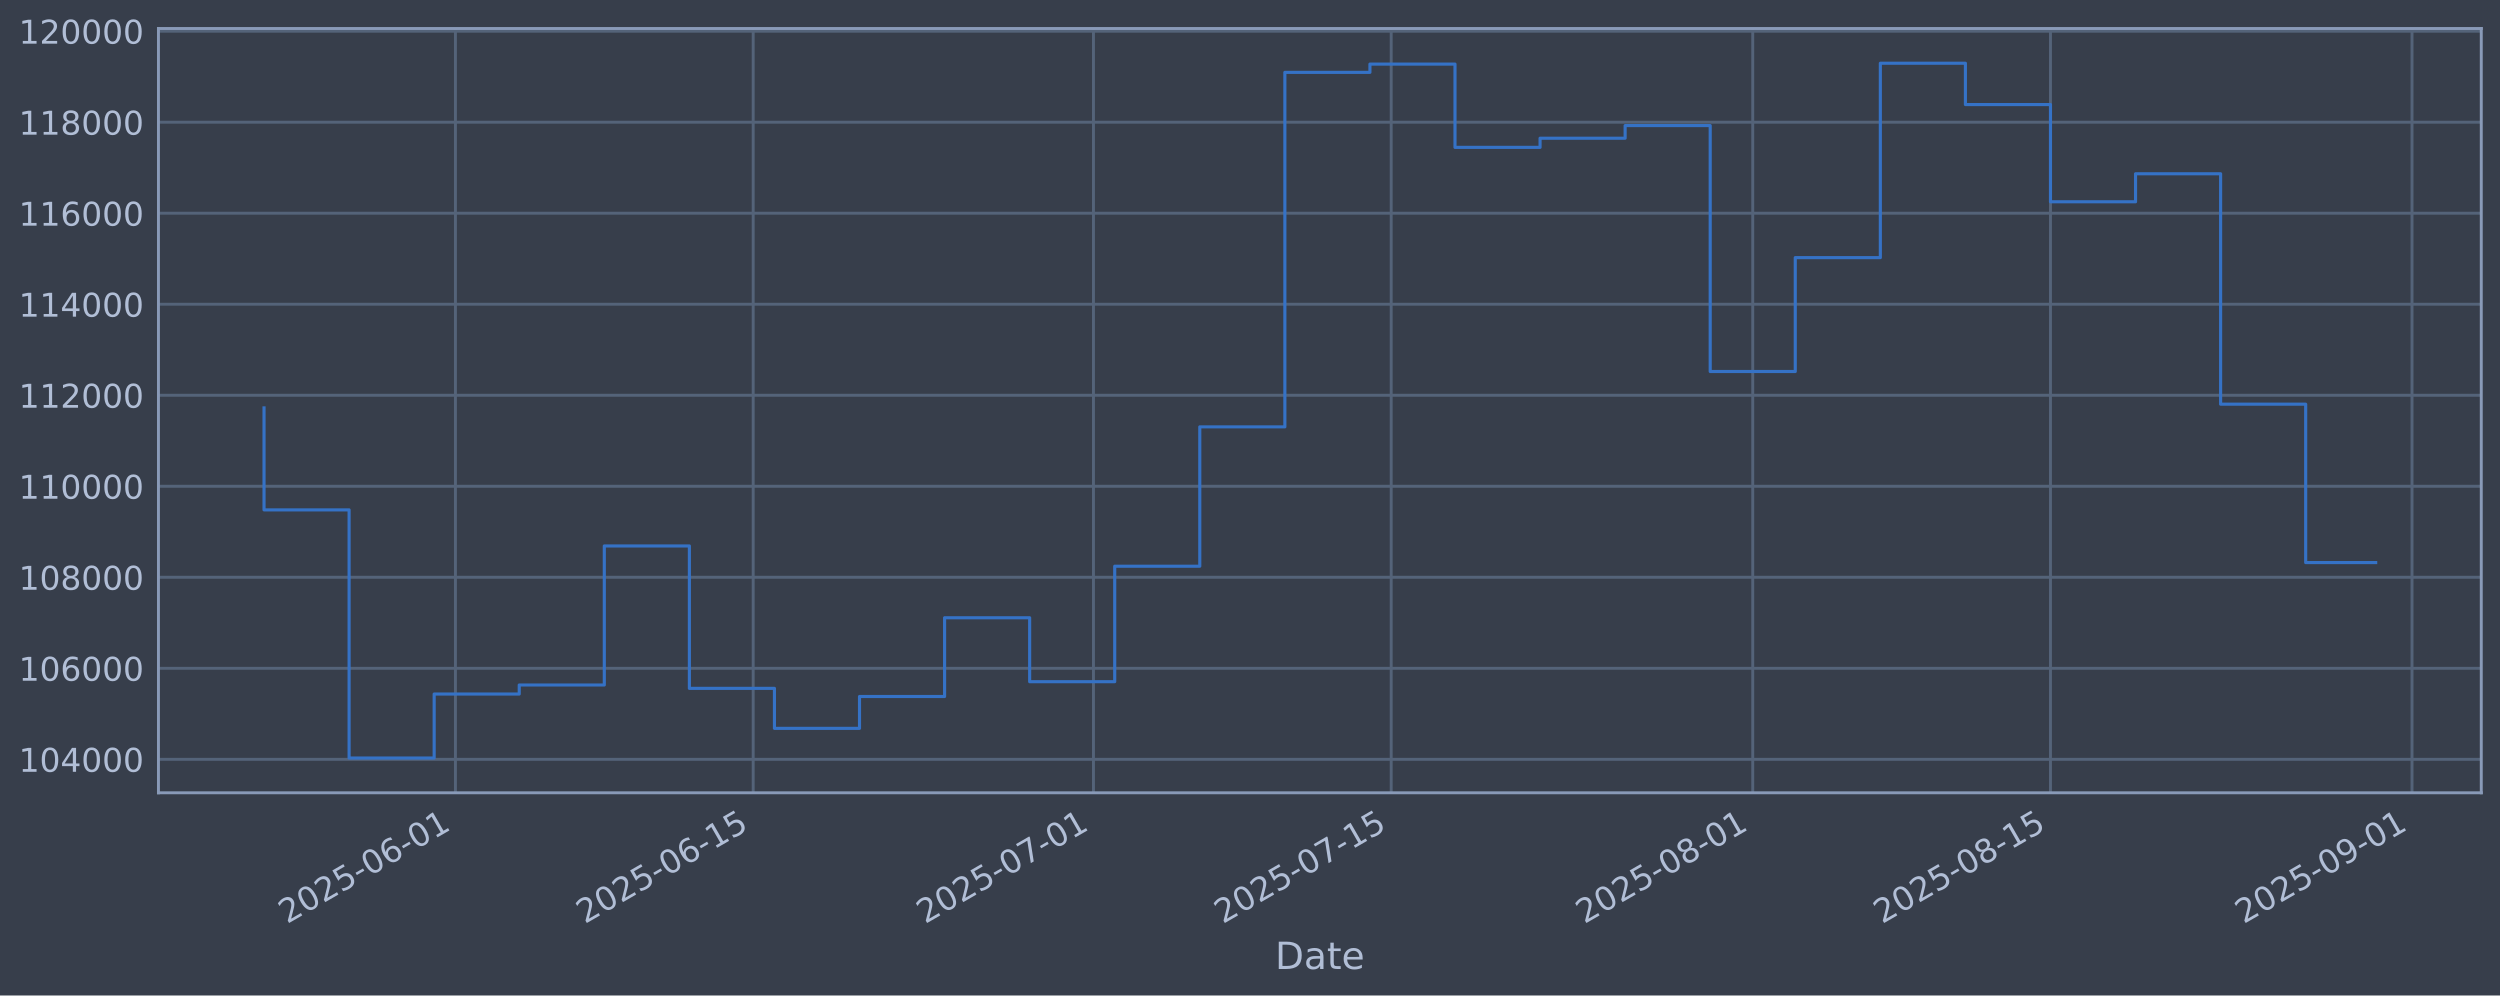
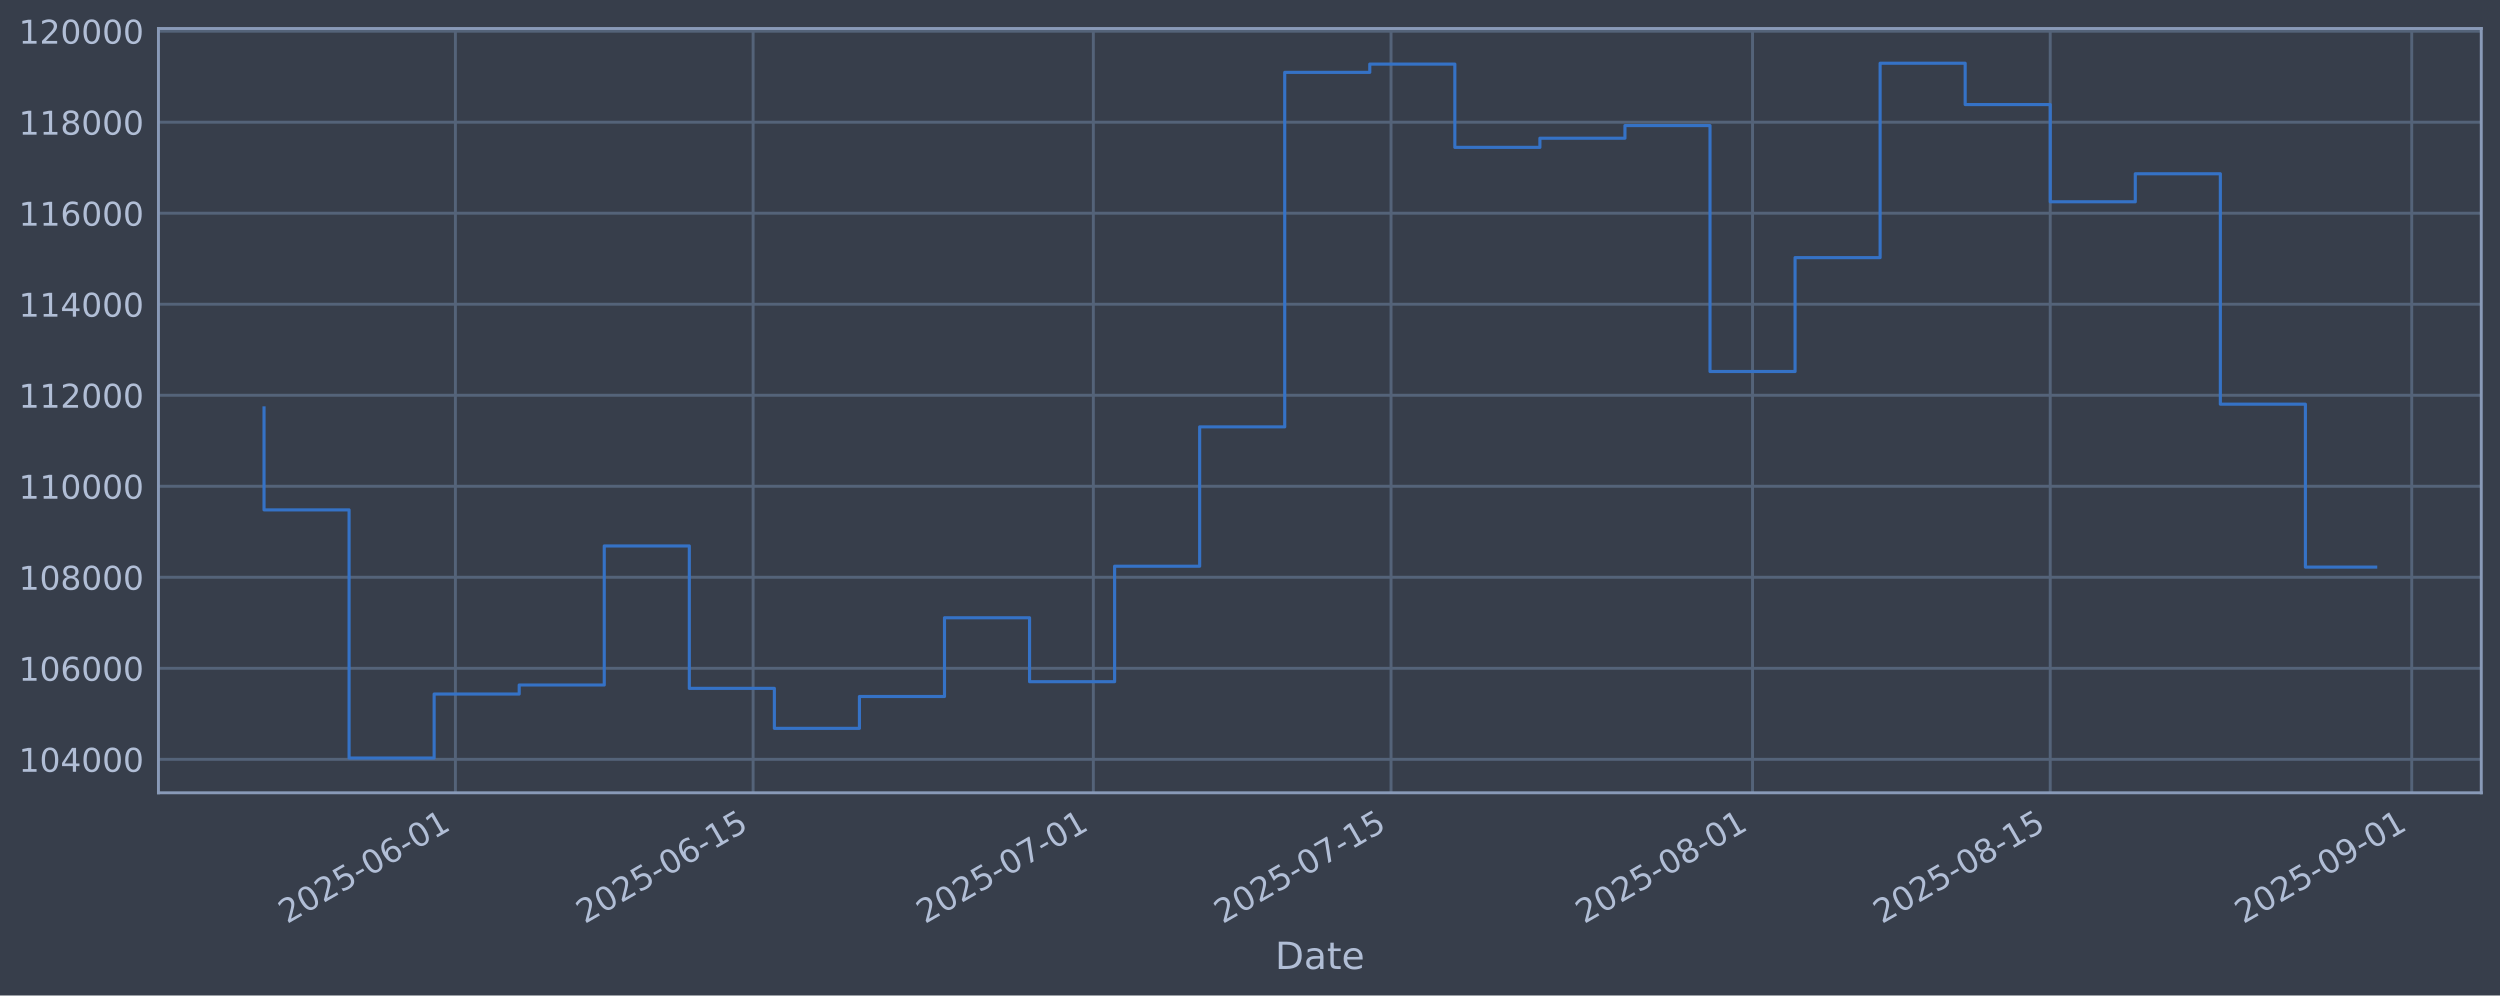
<svg xmlns="http://www.w3.org/2000/svg" xmlns:xlink="http://www.w3.org/1999/xlink" width="960.9pt" height="382.628pt" viewBox="0 0 960.9 382.628" version="1.1">
  <defs>
    <style type="text/css">*{stroke-linejoin: round; stroke-linecap: butt}</style>
  </defs>
  <g id="figure_1">
    <g id="patch_1">
      <path d="M 0 382.628  L 960.9 382.628  L 960.9 0  L 0 0  z " style="fill: #373e4b" />
    </g>
    <g id="axes_1">
      <g id="patch_2">
        <path d="M 60.901 304.718  L 953.701 304.718  L 953.701 10.958  L 60.901 10.958  z " style="fill: #373e4b" />
      </g>
      <g id="matplotlib.axis_1">
        <g id="xtick_1">
          <g id="line2d_1">
-             <path d="M 175.051 304.718  L 175.051 10.958  " clip-path="url(#p4a8cee76f1)" style="fill: none; stroke: #546379; stroke-width: 1.12; stroke-linecap: square" />
+             <path d="M 175.041 304.718  L 175.041 10.958  " clip-path="url(#pf4c9ca2f31)" style="fill: none; stroke: #546379; stroke-width: 1.12; stroke-linecap: square" />
          </g>
          <g id="line2d_2" />
          <g id="text_1">
-             <g style="fill: #b1bed6" transform="translate(110.3252 355.2226) rotate(-30) scale(0.126 -0.126)">
+             <g style="fill: #b1bed6" transform="translate(110.3152 355.2226) rotate(-30) scale(0.126 -0.126)">
              <defs>
                <path id="DejaVuSans-32" d="M 1228 531  L 3431 531  L 3431 0  L 469 0  L 469 531  Q 828 903 1448 1529  Q 2069 2156 2228 2338  Q 2531 2678 2651 2914  Q 2772 3150 2772 3378  Q 2772 3750 2511 3984  Q 2250 4219 1831 4219  Q 1534 4219 1204 4116  Q 875 4013 500 3803  L 500 4441  Q 881 4594 1212 4672  Q 1544 4750 1819 4750  Q 2544 4750 2975 4387  Q 3406 4025 3406 3419  Q 3406 3131 3298 2873  Q 3191 2616 2906 2266  Q 2828 2175 2409 1742  Q 1991 1309 1228 531  z " transform="scale(0.015625)" />
                <path id="DejaVuSans-30" d="M 2034 4250  Q 1547 4250 1301 3770  Q 1056 3291 1056 2328  Q 1056 1369 1301 889  Q 1547 409 2034 409  Q 2525 409 2770 889  Q 3016 1369 3016 2328  Q 3016 3291 2770 3770  Q 2525 4250 2034 4250  z M 2034 4750  Q 2819 4750 3233 4129  Q 3647 3509 3647 2328  Q 3647 1150 3233 529  Q 2819 -91 2034 -91  Q 1250 -91 836 529  Q 422 1150 422 2328  Q 422 3509 836 4129  Q 1250 4750 2034 4750  z " transform="scale(0.015625)" />
                <path id="DejaVuSans-35" d="M 691 4666  L 3169 4666  L 3169 4134  L 1269 4134  L 1269 2991  Q 1406 3038 1543 3061  Q 1681 3084 1819 3084  Q 2600 3084 3056 2656  Q 3513 2228 3513 1497  Q 3513 744 3044 326  Q 2575 -91 1722 -91  Q 1428 -91 1123 -41  Q 819 9 494 109  L 494 744  Q 775 591 1075 516  Q 1375 441 1709 441  Q 2250 441 2565 725  Q 2881 1009 2881 1497  Q 2881 1984 2565 2268  Q 2250 2553 1709 2553  Q 1456 2553 1204 2497  Q 953 2441 691 2322  L 691 4666  z " transform="scale(0.015625)" />
                <path id="DejaVuSans-2d" d="M 313 2009  L 1997 2009  L 1997 1497  L 313 1497  L 313 2009  z " transform="scale(0.015625)" />
                <path id="DejaVuSans-36" d="M 2113 2584  Q 1688 2584 1439 2293  Q 1191 2003 1191 1497  Q 1191 994 1439 701  Q 1688 409 2113 409  Q 2538 409 2786 701  Q 3034 994 3034 1497  Q 3034 2003 2786 2293  Q 2538 2584 2113 2584  z M 3366 4563  L 3366 3988  Q 3128 4100 2886 4159  Q 2644 4219 2406 4219  Q 1781 4219 1451 3797  Q 1122 3375 1075 2522  Q 1259 2794 1537 2939  Q 1816 3084 2150 3084  Q 2853 3084 3261 2657  Q 3669 2231 3669 1497  Q 3669 778 3244 343  Q 2819 -91 2113 -91  Q 1303 -91 875 529  Q 447 1150 447 2328  Q 447 3434 972 4092  Q 1497 4750 2381 4750  Q 2619 4750 2861 4703  Q 3103 4656 3366 4563  z " transform="scale(0.015625)" />
                <path id="DejaVuSans-31" d="M 794 531  L 1825 531  L 1825 4091  L 703 3866  L 703 4441  L 1819 4666  L 2450 4666  L 2450 531  L 3481 531  L 3481 0  L 794 0  L 794 531  z " transform="scale(0.015625)" />
              </defs>
              <use xlink:href="#DejaVuSans-32" />
              <use xlink:href="#DejaVuSans-30" transform="translate(63.62305 0)" />
              <use xlink:href="#DejaVuSans-32" transform="translate(127.2461 0)" />
              <use xlink:href="#DejaVuSans-35" transform="translate(190.8691 0)" />
              <use xlink:href="#DejaVuSans-2d" transform="translate(254.4922 0)" />
              <use xlink:href="#DejaVuSans-30" transform="translate(290.5762 0)" />
              <use xlink:href="#DejaVuSans-36" transform="translate(354.1992 0)" />
              <use xlink:href="#DejaVuSans-2d" transform="translate(417.8223 0)" />
              <use xlink:href="#DejaVuSans-30" transform="translate(453.9062 0)" />
              <use xlink:href="#DejaVuSans-31" transform="translate(517.5293 0)" />
            </g>
          </g>
        </g>
        <g id="xtick_2">
          <g id="line2d_3">
-             <path d="M 289.49 304.718  L 289.49 10.958  " clip-path="url(#p4a8cee76f1)" style="fill: none; stroke: #546379; stroke-width: 1.12; stroke-linecap: square" />
+             <path d="M 289.465 304.718  L 289.465 10.958  " clip-path="url(#pf4c9ca2f31)" style="fill: none; stroke: #546379; stroke-width: 1.12; stroke-linecap: square" />
          </g>
          <g id="line2d_4" />
          <g id="text_2">
-             <g style="fill: #b1bed6" transform="translate(224.7649 355.2226) rotate(-30) scale(0.126 -0.126)">
+             <g style="fill: #b1bed6" transform="translate(224.7394 355.2226) rotate(-30) scale(0.126 -0.126)">
              <use xlink:href="#DejaVuSans-32" />
              <use xlink:href="#DejaVuSans-30" transform="translate(63.62305 0)" />
              <use xlink:href="#DejaVuSans-32" transform="translate(127.2461 0)" />
              <use xlink:href="#DejaVuSans-35" transform="translate(190.8691 0)" />
              <use xlink:href="#DejaVuSans-2d" transform="translate(254.4922 0)" />
              <use xlink:href="#DejaVuSans-30" transform="translate(290.5762 0)" />
              <use xlink:href="#DejaVuSans-36" transform="translate(354.1992 0)" />
              <use xlink:href="#DejaVuSans-2d" transform="translate(417.8223 0)" />
              <use xlink:href="#DejaVuSans-31" transform="translate(453.9062 0)" />
              <use xlink:href="#DejaVuSans-35" transform="translate(517.5293 0)" />
            </g>
          </g>
        </g>
        <g id="xtick_3">
          <g id="line2d_5">
-             <path d="M 420.279 304.718  L 420.279 10.958  " clip-path="url(#p4a8cee76f1)" style="fill: none; stroke: #546379; stroke-width: 1.12; stroke-linecap: square" />
+             <path d="M 420.235 304.718  L 420.235 10.958  " clip-path="url(#pf4c9ca2f31)" style="fill: none; stroke: #546379; stroke-width: 1.12; stroke-linecap: square" />
          </g>
          <g id="line2d_6" />
          <g id="text_3">
-             <g style="fill: #b1bed6" transform="translate(355.5531 355.2226) rotate(-30) scale(0.126 -0.126)">
+             <g style="fill: #b1bed6" transform="translate(355.5099 355.2226) rotate(-30) scale(0.126 -0.126)">
              <defs>
                <path id="DejaVuSans-37" d="M 525 4666  L 3525 4666  L 3525 4397  L 1831 0  L 1172 0  L 2766 4134  L 525 4134  L 525 4666  z " transform="scale(0.015625)" />
              </defs>
              <use xlink:href="#DejaVuSans-32" />
              <use xlink:href="#DejaVuSans-30" transform="translate(63.62305 0)" />
              <use xlink:href="#DejaVuSans-32" transform="translate(127.2461 0)" />
              <use xlink:href="#DejaVuSans-35" transform="translate(190.8691 0)" />
              <use xlink:href="#DejaVuSans-2d" transform="translate(254.4922 0)" />
              <use xlink:href="#DejaVuSans-30" transform="translate(290.5762 0)" />
              <use xlink:href="#DejaVuSans-37" transform="translate(354.1992 0)" />
              <use xlink:href="#DejaVuSans-2d" transform="translate(417.8223 0)" />
              <use xlink:href="#DejaVuSans-30" transform="translate(453.9062 0)" />
              <use xlink:href="#DejaVuSans-31" transform="translate(517.5293 0)" />
            </g>
          </g>
        </g>
        <g id="xtick_4">
          <g id="line2d_7">
-             <path d="M 534.718 304.718  L 534.718 10.958  " clip-path="url(#p4a8cee76f1)" style="fill: none; stroke: #546379; stroke-width: 1.12; stroke-linecap: square" />
+             <path d="M 534.66 304.718  L 534.66 10.958  " clip-path="url(#pf4c9ca2f31)" style="fill: none; stroke: #546379; stroke-width: 1.12; stroke-linecap: square" />
          </g>
          <g id="line2d_8" />
          <g id="text_4">
-             <g style="fill: #b1bed6" transform="translate(469.9928 355.2226) rotate(-30) scale(0.126 -0.126)">
+             <g style="fill: #b1bed6" transform="translate(469.9341 355.2226) rotate(-30) scale(0.126 -0.126)">
              <use xlink:href="#DejaVuSans-32" />
              <use xlink:href="#DejaVuSans-30" transform="translate(63.62305 0)" />
              <use xlink:href="#DejaVuSans-32" transform="translate(127.2461 0)" />
              <use xlink:href="#DejaVuSans-35" transform="translate(190.8691 0)" />
              <use xlink:href="#DejaVuSans-2d" transform="translate(254.4922 0)" />
              <use xlink:href="#DejaVuSans-30" transform="translate(290.5762 0)" />
              <use xlink:href="#DejaVuSans-37" transform="translate(354.1992 0)" />
              <use xlink:href="#DejaVuSans-2d" transform="translate(417.8223 0)" />
              <use xlink:href="#DejaVuSans-31" transform="translate(453.9062 0)" />
              <use xlink:href="#DejaVuSans-35" transform="translate(517.5293 0)" />
            </g>
          </g>
        </g>
        <g id="xtick_5">
          <g id="line2d_9">
-             <path d="M 673.681 304.718  L 673.681 10.958  " clip-path="url(#p4a8cee76f1)" style="fill: none; stroke: #546379; stroke-width: 1.12; stroke-linecap: square" />
+             <path d="M 673.603 304.718  L 673.603 10.958  " clip-path="url(#pf4c9ca2f31)" style="fill: none; stroke: #546379; stroke-width: 1.12; stroke-linecap: square" />
          </g>
          <g id="line2d_10" />
          <g id="text_5">
-             <g style="fill: #b1bed6" transform="translate(608.9552 355.2226) rotate(-30) scale(0.126 -0.126)">
+             <g style="fill: #b1bed6" transform="translate(608.8777 355.2226) rotate(-30) scale(0.126 -0.126)">
              <defs>
                <path id="DejaVuSans-38" d="M 2034 2216  Q 1584 2216 1326 1975  Q 1069 1734 1069 1313  Q 1069 891 1326 650  Q 1584 409 2034 409  Q 2484 409 2743 651  Q 3003 894 3003 1313  Q 3003 1734 2745 1975  Q 2488 2216 2034 2216  z M 1403 2484  Q 997 2584 770 2862  Q 544 3141 544 3541  Q 544 4100 942 4425  Q 1341 4750 2034 4750  Q 2731 4750 3128 4425  Q 3525 4100 3525 3541  Q 3525 3141 3298 2862  Q 3072 2584 2669 2484  Q 3125 2378 3379 2068  Q 3634 1759 3634 1313  Q 3634 634 3220 271  Q 2806 -91 2034 -91  Q 1263 -91 848 271  Q 434 634 434 1313  Q 434 1759 690 2068  Q 947 2378 1403 2484  z M 1172 3481  Q 1172 3119 1398 2916  Q 1625 2713 2034 2713  Q 2441 2713 2670 2916  Q 2900 3119 2900 3481  Q 2900 3844 2670 4047  Q 2441 4250 2034 4250  Q 1625 4250 1398 4047  Q 1172 3844 1172 3481  z " transform="scale(0.015625)" />
              </defs>
              <use xlink:href="#DejaVuSans-32" />
              <use xlink:href="#DejaVuSans-30" transform="translate(63.62305 0)" />
              <use xlink:href="#DejaVuSans-32" transform="translate(127.2461 0)" />
              <use xlink:href="#DejaVuSans-35" transform="translate(190.8691 0)" />
              <use xlink:href="#DejaVuSans-2d" transform="translate(254.4922 0)" />
              <use xlink:href="#DejaVuSans-30" transform="translate(290.5762 0)" />
              <use xlink:href="#DejaVuSans-38" transform="translate(354.1992 0)" />
              <use xlink:href="#DejaVuSans-2d" transform="translate(417.8223 0)" />
              <use xlink:href="#DejaVuSans-30" transform="translate(453.9062 0)" />
              <use xlink:href="#DejaVuSans-31" transform="translate(517.5293 0)" />
            </g>
          </g>
        </g>
        <g id="xtick_6">
          <g id="line2d_11">
-             <path d="M 788.12 304.718  L 788.12 10.958  " clip-path="url(#p4a8cee76f1)" style="fill: none; stroke: #546379; stroke-width: 1.12; stroke-linecap: square" />
+             <path d="M 788.027 304.718  L 788.027 10.958  " clip-path="url(#pf4c9ca2f31)" style="fill: none; stroke: #546379; stroke-width: 1.12; stroke-linecap: square" />
          </g>
          <g id="line2d_12" />
          <g id="text_6">
-             <g style="fill: #b1bed6" transform="translate(723.3949 355.2226) rotate(-30) scale(0.126 -0.126)">
+             <g style="fill: #b1bed6" transform="translate(723.3019 355.2226) rotate(-30) scale(0.126 -0.126)">
              <use xlink:href="#DejaVuSans-32" />
              <use xlink:href="#DejaVuSans-30" transform="translate(63.62305 0)" />
              <use xlink:href="#DejaVuSans-32" transform="translate(127.2461 0)" />
              <use xlink:href="#DejaVuSans-35" transform="translate(190.8691 0)" />
              <use xlink:href="#DejaVuSans-2d" transform="translate(254.4922 0)" />
              <use xlink:href="#DejaVuSans-30" transform="translate(290.5762 0)" />
              <use xlink:href="#DejaVuSans-38" transform="translate(354.1992 0)" />
              <use xlink:href="#DejaVuSans-2d" transform="translate(417.8223 0)" />
              <use xlink:href="#DejaVuSans-31" transform="translate(453.9062 0)" />
              <use xlink:href="#DejaVuSans-35" transform="translate(517.5293 0)" />
            </g>
          </g>
        </g>
        <g id="xtick_7">
          <g id="line2d_13">
-             <path d="M 927.083 304.718  L 927.083 10.958  " clip-path="url(#p4a8cee76f1)" style="fill: none; stroke: #546379; stroke-width: 1.12; stroke-linecap: square" />
+             <path d="M 926.971 304.718  L 926.971 10.958  " clip-path="url(#pf4c9ca2f31)" style="fill: none; stroke: #546379; stroke-width: 1.12; stroke-linecap: square" />
          </g>
          <g id="line2d_14" />
          <g id="text_7">
-             <g style="fill: #b1bed6" transform="translate(862.3574 355.2226) rotate(-30) scale(0.126 -0.126)">
+             <g style="fill: #b1bed6" transform="translate(862.2456 355.2226) rotate(-30) scale(0.126 -0.126)">
              <defs>
                <path id="DejaVuSans-39" d="M 703 97  L 703 672  Q 941 559 1184 500  Q 1428 441 1663 441  Q 2288 441 2617 861  Q 2947 1281 2994 2138  Q 2813 1869 2534 1725  Q 2256 1581 1919 1581  Q 1219 1581 811 2004  Q 403 2428 403 3163  Q 403 3881 828 4315  Q 1253 4750 1959 4750  Q 2769 4750 3195 4129  Q 3622 3509 3622 2328  Q 3622 1225 3098 567  Q 2575 -91 1691 -91  Q 1453 -91 1209 -44  Q 966 3 703 97  z M 1959 2075  Q 2384 2075 2632 2365  Q 2881 2656 2881 3163  Q 2881 3666 2632 3958  Q 2384 4250 1959 4250  Q 1534 4250 1286 3958  Q 1038 3666 1038 3163  Q 1038 2656 1286 2365  Q 1534 2075 1959 2075  z " transform="scale(0.015625)" />
              </defs>
              <use xlink:href="#DejaVuSans-32" />
              <use xlink:href="#DejaVuSans-30" transform="translate(63.62305 0)" />
              <use xlink:href="#DejaVuSans-32" transform="translate(127.2461 0)" />
              <use xlink:href="#DejaVuSans-35" transform="translate(190.8691 0)" />
              <use xlink:href="#DejaVuSans-2d" transform="translate(254.4922 0)" />
              <use xlink:href="#DejaVuSans-30" transform="translate(290.5762 0)" />
              <use xlink:href="#DejaVuSans-39" transform="translate(354.1992 0)" />
              <use xlink:href="#DejaVuSans-2d" transform="translate(417.8223 0)" />
              <use xlink:href="#DejaVuSans-30" transform="translate(453.9062 0)" />
              <use xlink:href="#DejaVuSans-31" transform="translate(517.5293 0)" />
            </g>
          </g>
        </g>
        <g id="text_8">
          <g style="fill: #b1bed6" transform="translate(490.0914 372.4337) scale(0.144 -0.144)">
            <defs>
              <path id="DejaVuSans-44" d="M 1259 4147  L 1259 519  L 2022 519  Q 2988 519 3436 956  Q 3884 1394 3884 2338  Q 3884 3275 3436 3711  Q 2988 4147 2022 4147  L 1259 4147  z M 628 4666  L 1925 4666  Q 3281 4666 3915 4102  Q 4550 3538 4550 2338  Q 4550 1131 3912 565  Q 3275 0 1925 0  L 628 0  L 628 4666  z " transform="scale(0.015625)" />
              <path id="DejaVuSans-61" d="M 2194 1759  Q 1497 1759 1228 1600  Q 959 1441 959 1056  Q 959 750 1161 570  Q 1363 391 1709 391  Q 2188 391 2477 730  Q 2766 1069 2766 1631  L 2766 1759  L 2194 1759  z M 3341 1997  L 3341 0  L 2766 0  L 2766 531  Q 2569 213 2275 61  Q 1981 -91 1556 -91  Q 1019 -91 701 211  Q 384 513 384 1019  Q 384 1609 779 1909  Q 1175 2209 1959 2209  L 2766 2209  L 2766 2266  Q 2766 2663 2505 2880  Q 2244 3097 1772 3097  Q 1472 3097 1187 3025  Q 903 2953 641 2809  L 641 3341  Q 956 3463 1253 3523  Q 1550 3584 1831 3584  Q 2591 3584 2966 3190  Q 3341 2797 3341 1997  z " transform="scale(0.015625)" />
              <path id="DejaVuSans-74" d="M 1172 4494  L 1172 3500  L 2356 3500  L 2356 3053  L 1172 3053  L 1172 1153  Q 1172 725 1289 603  Q 1406 481 1766 481  L 2356 481  L 2356 0  L 1766 0  Q 1100 0 847 248  Q 594 497 594 1153  L 594 3053  L 172 3053  L 172 3500  L 594 3500  L 594 4494  L 1172 4494  z " transform="scale(0.015625)" />
              <path id="DejaVuSans-65" d="M 3597 1894  L 3597 1613  L 953 1613  Q 991 1019 1311 708  Q 1631 397 2203 397  Q 2534 397 2845 478  Q 3156 559 3463 722  L 3463 178  Q 3153 47 2828 -22  Q 2503 -91 2169 -91  Q 1331 -91 842 396  Q 353 884 353 1716  Q 353 2575 817 3079  Q 1281 3584 2069 3584  Q 2775 3584 3186 3129  Q 3597 2675 3597 1894  z M 3022 2063  Q 3016 2534 2758 2815  Q 2500 3097 2075 3097  Q 1594 3097 1305 2825  Q 1016 2553 972 2059  L 3022 2063  z " transform="scale(0.015625)" />
            </defs>
            <use xlink:href="#DejaVuSans-44" />
            <use xlink:href="#DejaVuSans-61" transform="translate(77.00195 0)" />
            <use xlink:href="#DejaVuSans-74" transform="translate(138.2812 0)" />
            <use xlink:href="#DejaVuSans-65" transform="translate(177.4902 0)" />
          </g>
        </g>
      </g>
      <g id="matplotlib.axis_2">
        <g id="ytick_1">
          <g id="line2d_15">
-             <path d="M 60.901 291.85  L 953.701 291.85  " clip-path="url(#p4a8cee76f1)" style="fill: none; stroke: #546379; stroke-width: 1.12; stroke-linecap: square" />
+             <path d="M 60.901 291.85  L 953.701 291.85  " clip-path="url(#pf4c9ca2f31)" style="fill: none; stroke: #546379; stroke-width: 1.12; stroke-linecap: square" />
          </g>
          <g id="line2d_16" />
          <g id="text_9">
            <g style="fill: #b1bed6" transform="translate(7.2 296.6367) scale(0.126 -0.126)">
              <defs>
                <path id="DejaVuSans-34" d="M 2419 4116  L 825 1625  L 2419 1625  L 2419 4116  z M 2253 4666  L 3047 4666  L 3047 1625  L 3713 1625  L 3713 1100  L 3047 1100  L 3047 0  L 2419 0  L 2419 1100  L 313 1100  L 313 1709  L 2253 4666  z " transform="scale(0.015625)" />
              </defs>
              <use xlink:href="#DejaVuSans-31" />
              <use xlink:href="#DejaVuSans-30" transform="translate(63.62305 0)" />
              <use xlink:href="#DejaVuSans-34" transform="translate(127.2461 0)" />
              <use xlink:href="#DejaVuSans-30" transform="translate(190.8691 0)" />
              <use xlink:href="#DejaVuSans-30" transform="translate(254.4922 0)" />
              <use xlink:href="#DejaVuSans-30" transform="translate(318.1152 0)" />
            </g>
          </g>
        </g>
        <g id="ytick_2">
          <g id="line2d_17">
-             <path d="M 60.901 256.867  L 953.701 256.867  " clip-path="url(#p4a8cee76f1)" style="fill: none; stroke: #546379; stroke-width: 1.12; stroke-linecap: square" />
+             <path d="M 60.901 256.867  L 953.701 256.867  " clip-path="url(#pf4c9ca2f31)" style="fill: none; stroke: #546379; stroke-width: 1.12; stroke-linecap: square" />
          </g>
          <g id="line2d_18" />
          <g id="text_10">
            <g style="fill: #b1bed6" transform="translate(7.2 261.6538) scale(0.126 -0.126)">
              <use xlink:href="#DejaVuSans-31" />
              <use xlink:href="#DejaVuSans-30" transform="translate(63.62305 0)" />
              <use xlink:href="#DejaVuSans-36" transform="translate(127.2461 0)" />
              <use xlink:href="#DejaVuSans-30" transform="translate(190.8691 0)" />
              <use xlink:href="#DejaVuSans-30" transform="translate(254.4922 0)" />
              <use xlink:href="#DejaVuSans-30" transform="translate(318.1152 0)" />
            </g>
          </g>
        </g>
        <g id="ytick_3">
          <g id="line2d_19">
-             <path d="M 60.901 221.884  L 953.701 221.884  " clip-path="url(#p4a8cee76f1)" style="fill: none; stroke: #546379; stroke-width: 1.12; stroke-linecap: square" />
+             <path d="M 60.901 221.884  L 953.701 221.884  " clip-path="url(#pf4c9ca2f31)" style="fill: none; stroke: #546379; stroke-width: 1.12; stroke-linecap: square" />
          </g>
          <g id="line2d_20" />
          <g id="text_11">
            <g style="fill: #b1bed6" transform="translate(7.2 226.671) scale(0.126 -0.126)">
              <use xlink:href="#DejaVuSans-31" />
              <use xlink:href="#DejaVuSans-30" transform="translate(63.62305 0)" />
              <use xlink:href="#DejaVuSans-38" transform="translate(127.2461 0)" />
              <use xlink:href="#DejaVuSans-30" transform="translate(190.8691 0)" />
              <use xlink:href="#DejaVuSans-30" transform="translate(254.4922 0)" />
              <use xlink:href="#DejaVuSans-30" transform="translate(318.1152 0)" />
            </g>
          </g>
        </g>
        <g id="ytick_4">
          <g id="line2d_21">
-             <path d="M 60.901 186.901  L 953.701 186.901  " clip-path="url(#p4a8cee76f1)" style="fill: none; stroke: #546379; stroke-width: 1.12; stroke-linecap: square" />
+             <path d="M 60.901 186.901  L 953.701 186.901  " clip-path="url(#pf4c9ca2f31)" style="fill: none; stroke: #546379; stroke-width: 1.12; stroke-linecap: square" />
          </g>
          <g id="line2d_22" />
          <g id="text_12">
            <g style="fill: #b1bed6" transform="translate(7.2 191.6882) scale(0.126 -0.126)">
              <use xlink:href="#DejaVuSans-31" />
              <use xlink:href="#DejaVuSans-31" transform="translate(63.62305 0)" />
              <use xlink:href="#DejaVuSans-30" transform="translate(127.2461 0)" />
              <use xlink:href="#DejaVuSans-30" transform="translate(190.8691 0)" />
              <use xlink:href="#DejaVuSans-30" transform="translate(254.4922 0)" />
              <use xlink:href="#DejaVuSans-30" transform="translate(318.1152 0)" />
            </g>
          </g>
        </g>
        <g id="ytick_5">
          <g id="line2d_23">
-             <path d="M 60.901 151.918  L 953.701 151.918  " clip-path="url(#p4a8cee76f1)" style="fill: none; stroke: #546379; stroke-width: 1.12; stroke-linecap: square" />
+             <path d="M 60.901 151.918  L 953.701 151.918  " clip-path="url(#pf4c9ca2f31)" style="fill: none; stroke: #546379; stroke-width: 1.12; stroke-linecap: square" />
          </g>
          <g id="line2d_24" />
          <g id="text_13">
            <g style="fill: #b1bed6" transform="translate(7.2 156.7053) scale(0.126 -0.126)">
              <use xlink:href="#DejaVuSans-31" />
              <use xlink:href="#DejaVuSans-31" transform="translate(63.62305 0)" />
              <use xlink:href="#DejaVuSans-32" transform="translate(127.2461 0)" />
              <use xlink:href="#DejaVuSans-30" transform="translate(190.8691 0)" />
              <use xlink:href="#DejaVuSans-30" transform="translate(254.4922 0)" />
              <use xlink:href="#DejaVuSans-30" transform="translate(318.1152 0)" />
            </g>
          </g>
        </g>
        <g id="ytick_6">
          <g id="line2d_25">
-             <path d="M 60.901 116.936  L 953.701 116.936  " clip-path="url(#p4a8cee76f1)" style="fill: none; stroke: #546379; stroke-width: 1.12; stroke-linecap: square" />
+             <path d="M 60.901 116.936  L 953.701 116.936  " clip-path="url(#pf4c9ca2f31)" style="fill: none; stroke: #546379; stroke-width: 1.12; stroke-linecap: square" />
          </g>
          <g id="line2d_26" />
          <g id="text_14">
            <g style="fill: #b1bed6" transform="translate(7.2 121.7225) scale(0.126 -0.126)">
              <use xlink:href="#DejaVuSans-31" />
              <use xlink:href="#DejaVuSans-31" transform="translate(63.62305 0)" />
              <use xlink:href="#DejaVuSans-34" transform="translate(127.2461 0)" />
              <use xlink:href="#DejaVuSans-30" transform="translate(190.8691 0)" />
              <use xlink:href="#DejaVuSans-30" transform="translate(254.4922 0)" />
              <use xlink:href="#DejaVuSans-30" transform="translate(318.1152 0)" />
            </g>
          </g>
        </g>
        <g id="ytick_7">
          <g id="line2d_27">
-             <path d="M 60.901 81.953  L 953.701 81.953  " clip-path="url(#p4a8cee76f1)" style="fill: none; stroke: #546379; stroke-width: 1.12; stroke-linecap: square" />
+             <path d="M 60.901 81.953  L 953.701 81.953  " clip-path="url(#pf4c9ca2f31)" style="fill: none; stroke: #546379; stroke-width: 1.12; stroke-linecap: square" />
          </g>
          <g id="line2d_28" />
          <g id="text_15">
            <g style="fill: #b1bed6" transform="translate(7.2 86.73969) scale(0.126 -0.126)">
              <use xlink:href="#DejaVuSans-31" />
              <use xlink:href="#DejaVuSans-31" transform="translate(63.62305 0)" />
              <use xlink:href="#DejaVuSans-36" transform="translate(127.2461 0)" />
              <use xlink:href="#DejaVuSans-30" transform="translate(190.8691 0)" />
              <use xlink:href="#DejaVuSans-30" transform="translate(254.4922 0)" />
              <use xlink:href="#DejaVuSans-30" transform="translate(318.1152 0)" />
            </g>
          </g>
        </g>
        <g id="ytick_8">
          <g id="line2d_29">
-             <path d="M 60.901 46.97  L 953.701 46.97  " clip-path="url(#p4a8cee76f1)" style="fill: none; stroke: #546379; stroke-width: 1.12; stroke-linecap: square" />
+             <path d="M 60.901 46.97  L 953.701 46.97  " clip-path="url(#pf4c9ca2f31)" style="fill: none; stroke: #546379; stroke-width: 1.12; stroke-linecap: square" />
          </g>
          <g id="line2d_30" />
          <g id="text_16">
            <g style="fill: #b1bed6" transform="translate(7.2 51.75686) scale(0.126 -0.126)">
              <use xlink:href="#DejaVuSans-31" />
              <use xlink:href="#DejaVuSans-31" transform="translate(63.62305 0)" />
              <use xlink:href="#DejaVuSans-38" transform="translate(127.2461 0)" />
              <use xlink:href="#DejaVuSans-30" transform="translate(190.8691 0)" />
              <use xlink:href="#DejaVuSans-30" transform="translate(254.4922 0)" />
              <use xlink:href="#DejaVuSans-30" transform="translate(318.1152 0)" />
            </g>
          </g>
        </g>
        <g id="ytick_9">
          <g id="line2d_31">
-             <path d="M 60.901 11.987  L 953.701 11.987  " clip-path="url(#p4a8cee76f1)" style="fill: none; stroke: #546379; stroke-width: 1.12; stroke-linecap: square" />
+             <path d="M 60.901 11.987  L 953.701 11.987  " clip-path="url(#pf4c9ca2f31)" style="fill: none; stroke: #546379; stroke-width: 1.12; stroke-linecap: square" />
          </g>
          <g id="line2d_32" />
          <g id="text_17">
            <g style="fill: #b1bed6" transform="translate(7.2 16.77403) scale(0.126 -0.126)">
              <use xlink:href="#DejaVuSans-31" />
              <use xlink:href="#DejaVuSans-32" transform="translate(63.62305 0)" />
              <use xlink:href="#DejaVuSans-30" transform="translate(127.2461 0)" />
              <use xlink:href="#DejaVuSans-30" transform="translate(190.8691 0)" />
              <use xlink:href="#DejaVuSans-30" transform="translate(254.4922 0)" />
              <use xlink:href="#DejaVuSans-30" transform="translate(318.1152 0)" />
            </g>
          </g>
        </g>
      </g>
      <g id="line2d_33">
-         <path d="M 101.482 156.778  L 101.482 195.974  L 134.179 195.974  L 134.179 291.366  L 166.876 291.366  L 166.876 266.759  L 199.573 266.759  L 199.573 263.286  L 232.271 263.286  L 232.271 209.841  L 264.968 209.841  L 264.968 264.586  L 297.665 264.586  L 297.665 279.95  L 330.362 279.95  L 330.362 267.706  L 363.059 267.706  L 363.059 237.446  L 395.756 237.446  L 395.756 262.012  L 428.453 262.012  L 428.453 217.631  L 461.15 217.631  L 461.15 164.07  L 493.847 164.07  L 493.847 27.81  L 526.544 27.81  L 526.544 24.636  L 559.241 24.636  L 559.241 56.646  L 591.938 56.646  L 591.938 53.121  L 624.635 53.121  L 624.635 48.272  L 657.332 48.272  L 657.332 142.793  L 690.029 142.793  L 690.029 99.016  L 722.726 99.016  L 722.726 24.311  L 755.423 24.311  L 755.423 40.185  L 788.12 40.185  L 788.12 77.56  L 820.817 77.56  L 820.817 66.788  L 853.515 66.788  L 853.515 155.356  L 886.212 155.356  L 886.212 216.234  L 913.119 216.234  " clip-path="url(#p4a8cee76f1)" style="fill: none; stroke: #3572c6; stroke-width: 1.2; stroke-linecap: square" />
+         <path d="M 101.482 156.778  L 101.482 195.974  L 134.175 195.974  L 134.175 291.366  L 166.868 291.366  L 166.868 266.759  L 199.56 266.759  L 199.56 263.286  L 232.253 263.286  L 232.253 209.841  L 264.945 209.841  L 264.945 264.586  L 297.638 264.586  L 297.638 279.95  L 330.331 279.95  L 330.331 267.706  L 363.023 267.706  L 363.023 237.446  L 395.716 237.446  L 395.716 262.012  L 428.409 262.012  L 428.409 217.631  L 461.101 217.631  L 461.101 164.07  L 493.794 164.07  L 493.794 27.81  L 526.486 27.81  L 526.486 24.636  L 559.179 24.636  L 559.179 56.646  L 591.872 56.646  L 591.872 53.121  L 624.564 53.121  L 624.564 48.272  L 657.257 48.272  L 657.257 142.793  L 689.95 142.793  L 689.95 99.016  L 722.642 99.016  L 722.642 24.311  L 755.335 24.311  L 755.335 40.185  L 788.027 40.185  L 788.027 77.56  L 820.72 77.56  L 820.72 66.788  L 853.413 66.788  L 853.413 155.356  L 886.105 155.356  L 886.105 217.97  L 913.119 217.97  " clip-path="url(#pf4c9ca2f31)" style="fill: none; stroke: #3572c6; stroke-width: 1.2; stroke-linecap: square" />
      </g>
      <g id="patch_3">
        <path d="M 60.901 304.718  L 60.901 10.958  " style="fill: none; stroke: #899ab8; stroke-width: 1.12; stroke-linejoin: miter; stroke-linecap: square" />
      </g>
      <g id="patch_4">
        <path d="M 953.701 304.718  L 953.701 10.958  " style="fill: none; stroke: #899ab8; stroke-width: 1.12; stroke-linejoin: miter; stroke-linecap: square" />
      </g>
      <g id="patch_5">
        <path d="M 60.901 304.718  L 953.701 304.718  " style="fill: none; stroke: #899ab8; stroke-width: 1.12; stroke-linejoin: miter; stroke-linecap: square" />
      </g>
      <g id="patch_6">
        <path d="M 60.901 10.958  L 953.701 10.958  " style="fill: none; stroke: #899ab8; stroke-width: 1.12; stroke-linejoin: miter; stroke-linecap: square" />
      </g>
    </g>
  </g>
  <defs>
-     <clipPath id="p4a8cee76f1">
+     <clipPath id="pf4c9ca2f31">
      <rect x="60.901" y="10.958" width="892.8" height="293.76" />
    </clipPath>
  </defs>
</svg>
